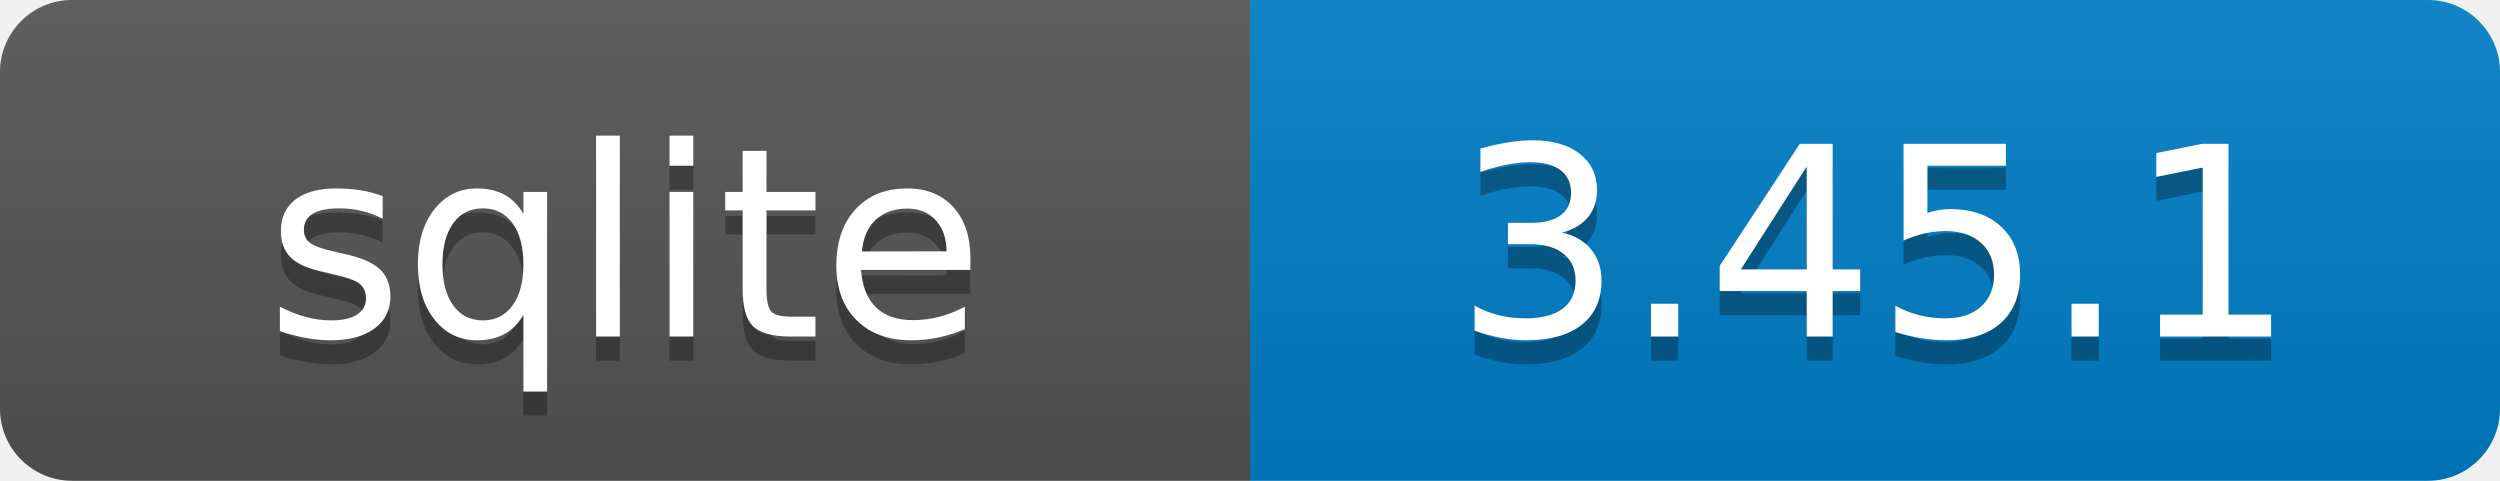
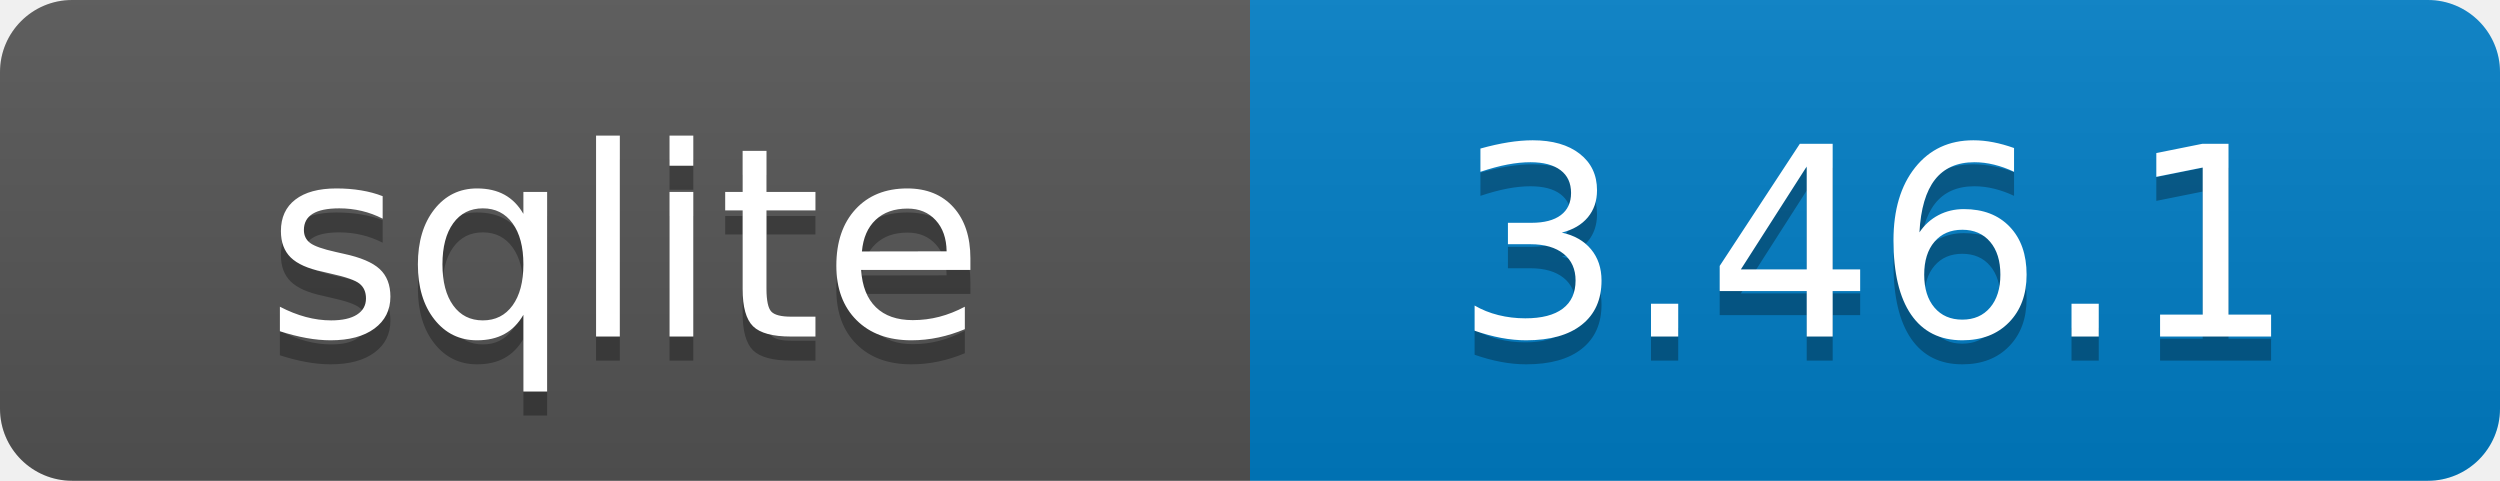
<svg xmlns="http://www.w3.org/2000/svg" xmlns:xlink="http://www.w3.org/1999/xlink" width="104" height="20" role="img">
  <a target="_blank" xlink:href="https://www.sqlite.org">
    <linearGradient id="s" x2="0" y2="100%">
      <stop offset="0" stop-color="#bbb" stop-opacity=".1" />
      <stop offset="1" stop-opacity=".1" />
    </linearGradient>
    <clipPath id="r">
      <rect width="104" height="20" rx="3" fill="#fff" />
    </clipPath>
    <g clip-path="url(#r)">
      <rect width="52" height="20" fill="#555" />
      <rect x="52" width="52" height="20" fill="#007ec6" />
      <rect width="104" height="20" fill="url(#s)" />
    </g>
    <g fill="#fff" text-anchor="middle" font-family="Verdana,Geneva,DejaVu Sans,sans-serif" text-rendering="geometricPrecision" font-size="110">
      <text aria-hidden="true" x="260.0" y="150" fill="#010101" fill-opacity=".3" transform="scale(.1)" textLength="420">sqlite</text>
      <text x="260.0" y="140" transform="scale(.1)" fill="#fff" textLength="420">sqlite</text>
-       <text aria-hidden="true" x="780.0" y="150" fill="#010101" fill-opacity=".3" transform="scale(.1)" textLength="420">3.45.1</text>
-       <text x="780.0" y="140" transform="scale(.1)" fill="#fff" textLength="420">3.45.1</text>
+       <text aria-hidden="true" x="780.0" y="150" fill="#010101" fill-opacity=".3" transform="scale(.1)" textLength="420">3.46.1</text>
+       <text x="780.0" y="140" transform="scale(.1)" fill="#fff" textLength="420">3.46.1</text>
    </g>
  </a>
</svg>
